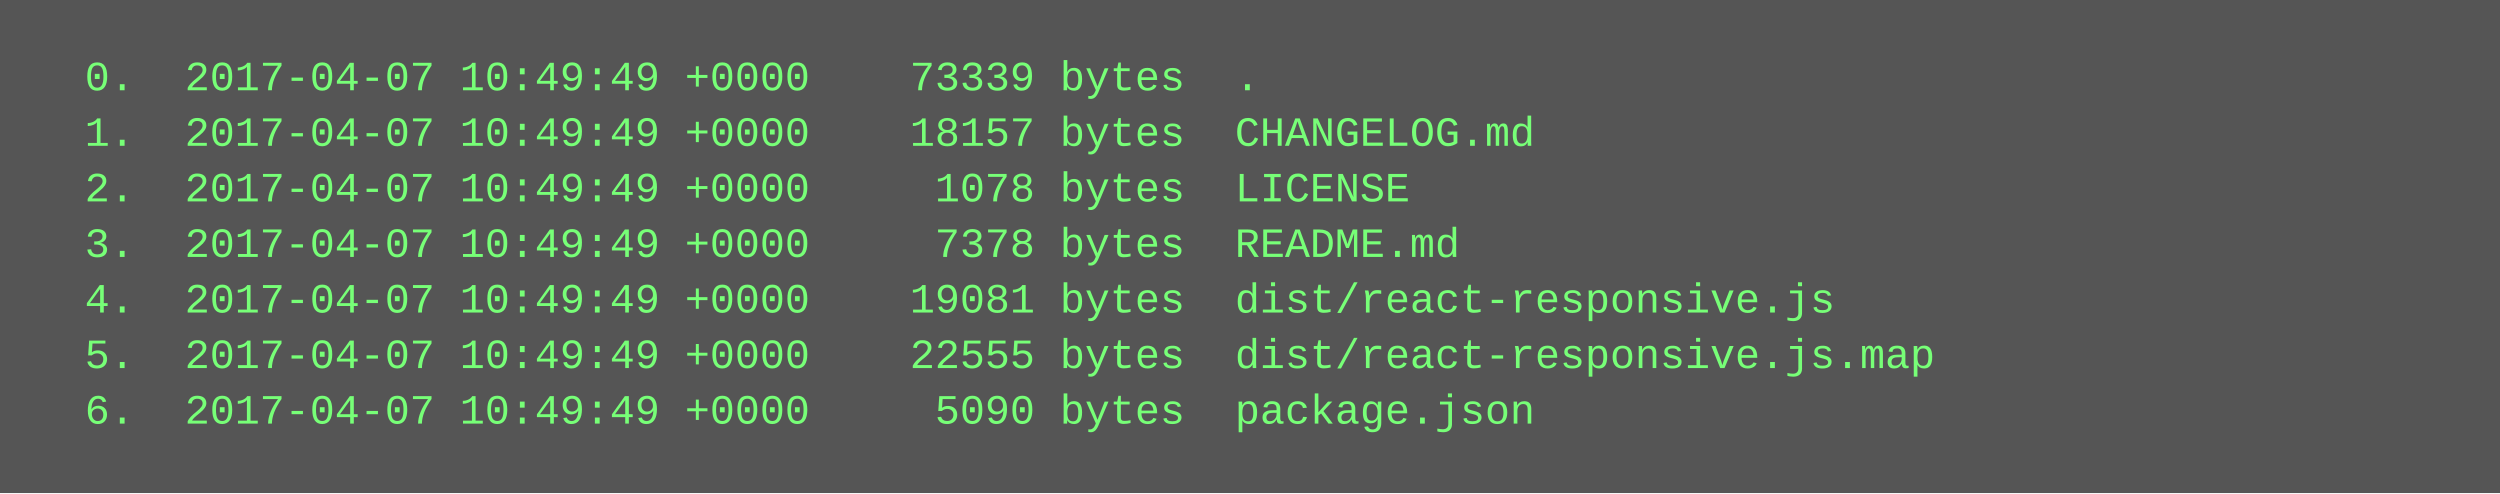
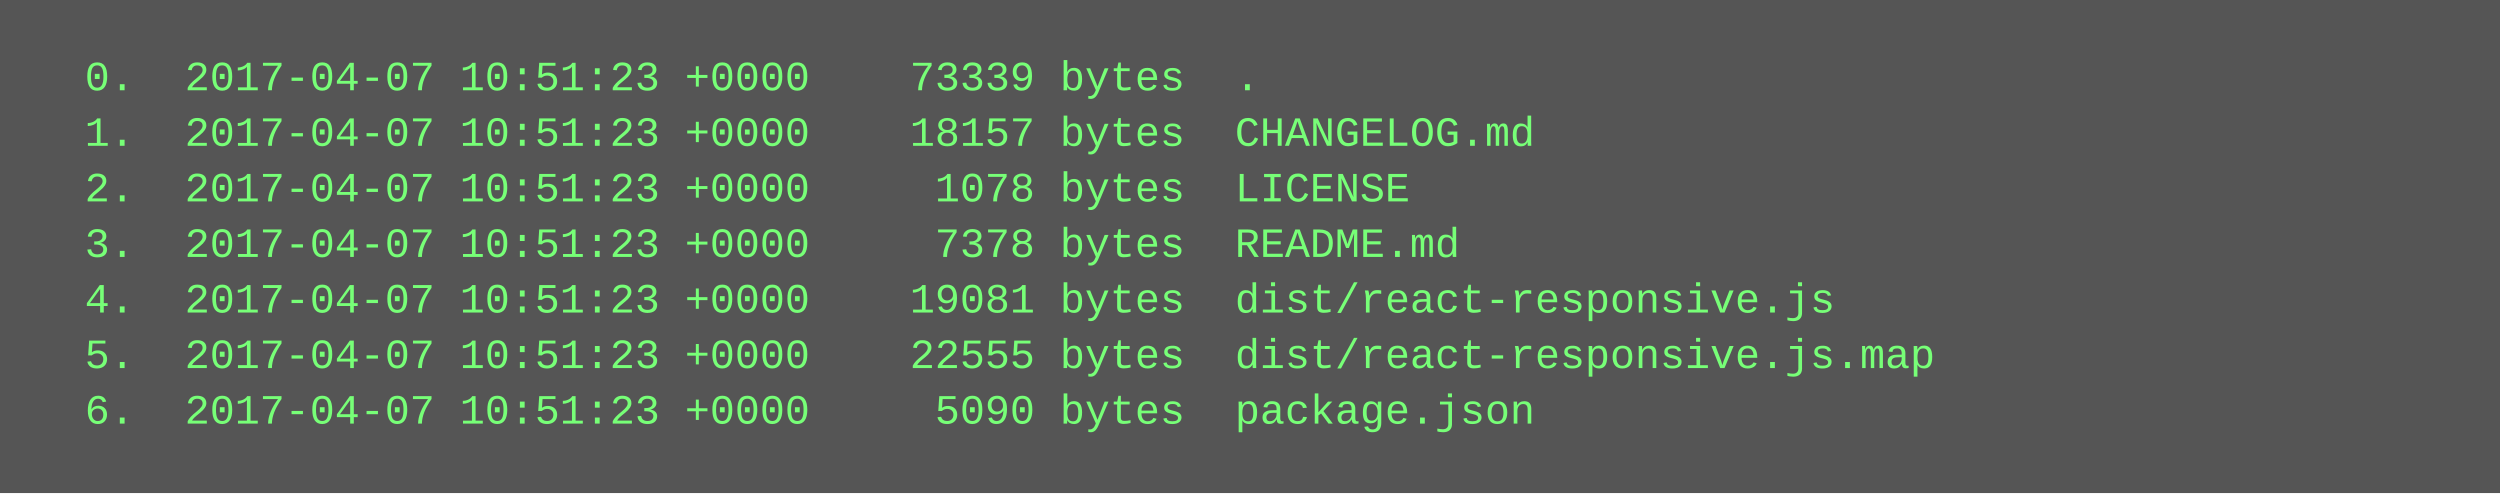
<svg xmlns="http://www.w3.org/2000/svg" height="142" width="720">
  <rect height="142" fill="#555" width="720" />
  <text fill="#7f7" font-family="Courier New" font-size="12" xml:space="preserve">
-     <tspan x="10" y="26">  0.  2017-04-07 10:49:49 +0000    73339 bytes  .</tspan>
-     <tspan x="10" y="42">  1.  2017-04-07 10:49:49 +0000    18157 bytes  CHANGELOG.md</tspan>
-     <tspan x="10" y="58">  2.  2017-04-07 10:49:49 +0000     1078 bytes  LICENSE</tspan>
-     <tspan x="10" y="74">  3.  2017-04-07 10:49:49 +0000     7378 bytes  README.md</tspan>
-     <tspan x="10" y="90">  4.  2017-04-07 10:49:49 +0000    19081 bytes  dist/react-responsive.js</tspan>
-     <tspan x="10" y="106">  5.  2017-04-07 10:49:49 +0000    22555 bytes  dist/react-responsive.js.map</tspan>
-     <tspan x="10" y="122">  6.  2017-04-07 10:49:49 +0000     5090 bytes  package.json</tspan>
+     <tspan x="10" y="26">  0.  2017-04-07 10:51:23 +0000    73339 bytes  .</tspan>
+     <tspan x="10" y="42">  1.  2017-04-07 10:51:23 +0000    18157 bytes  CHANGELOG.md</tspan>
+     <tspan x="10" y="58">  2.  2017-04-07 10:51:23 +0000     1078 bytes  LICENSE</tspan>
+     <tspan x="10" y="74">  3.  2017-04-07 10:51:23 +0000     7378 bytes  README.md</tspan>
+     <tspan x="10" y="90">  4.  2017-04-07 10:51:23 +0000    19081 bytes  dist/react-responsive.js</tspan>
+     <tspan x="10" y="106">  5.  2017-04-07 10:51:23 +0000    22555 bytes  dist/react-responsive.js.map</tspan>
+     <tspan x="10" y="122">  6.  2017-04-07 10:51:23 +0000     5090 bytes  package.json</tspan>
  </text>
</svg>
